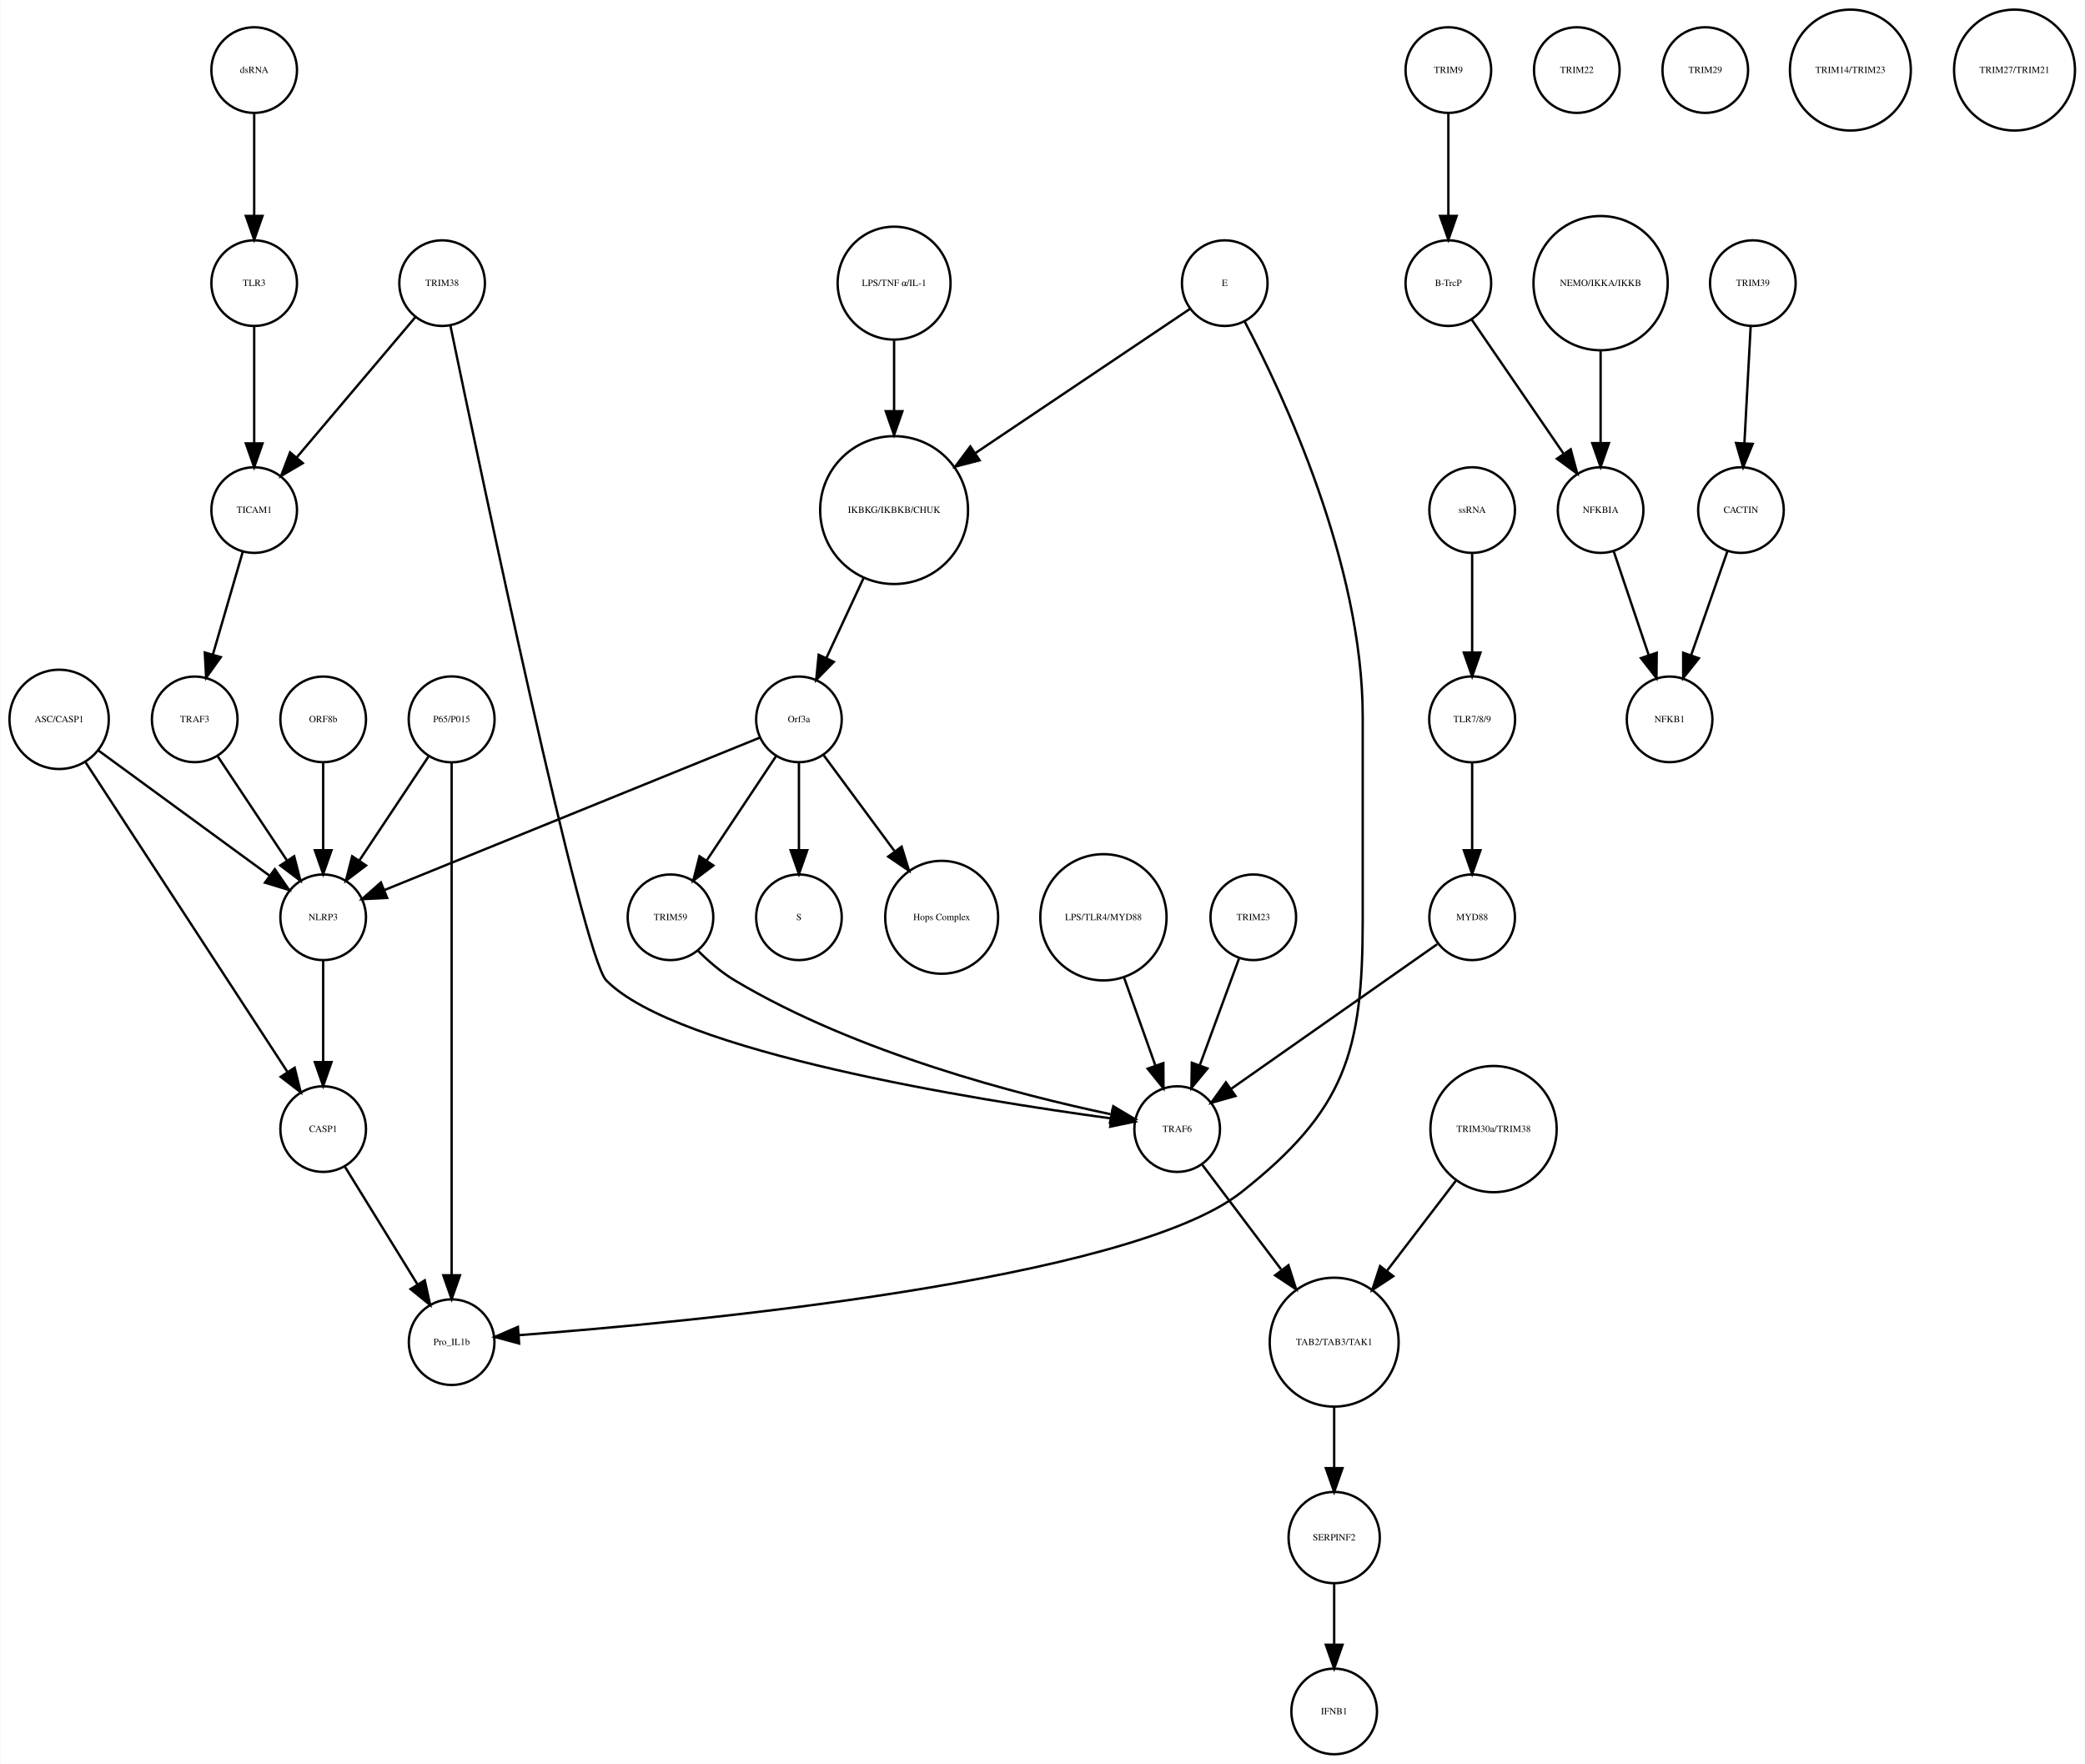
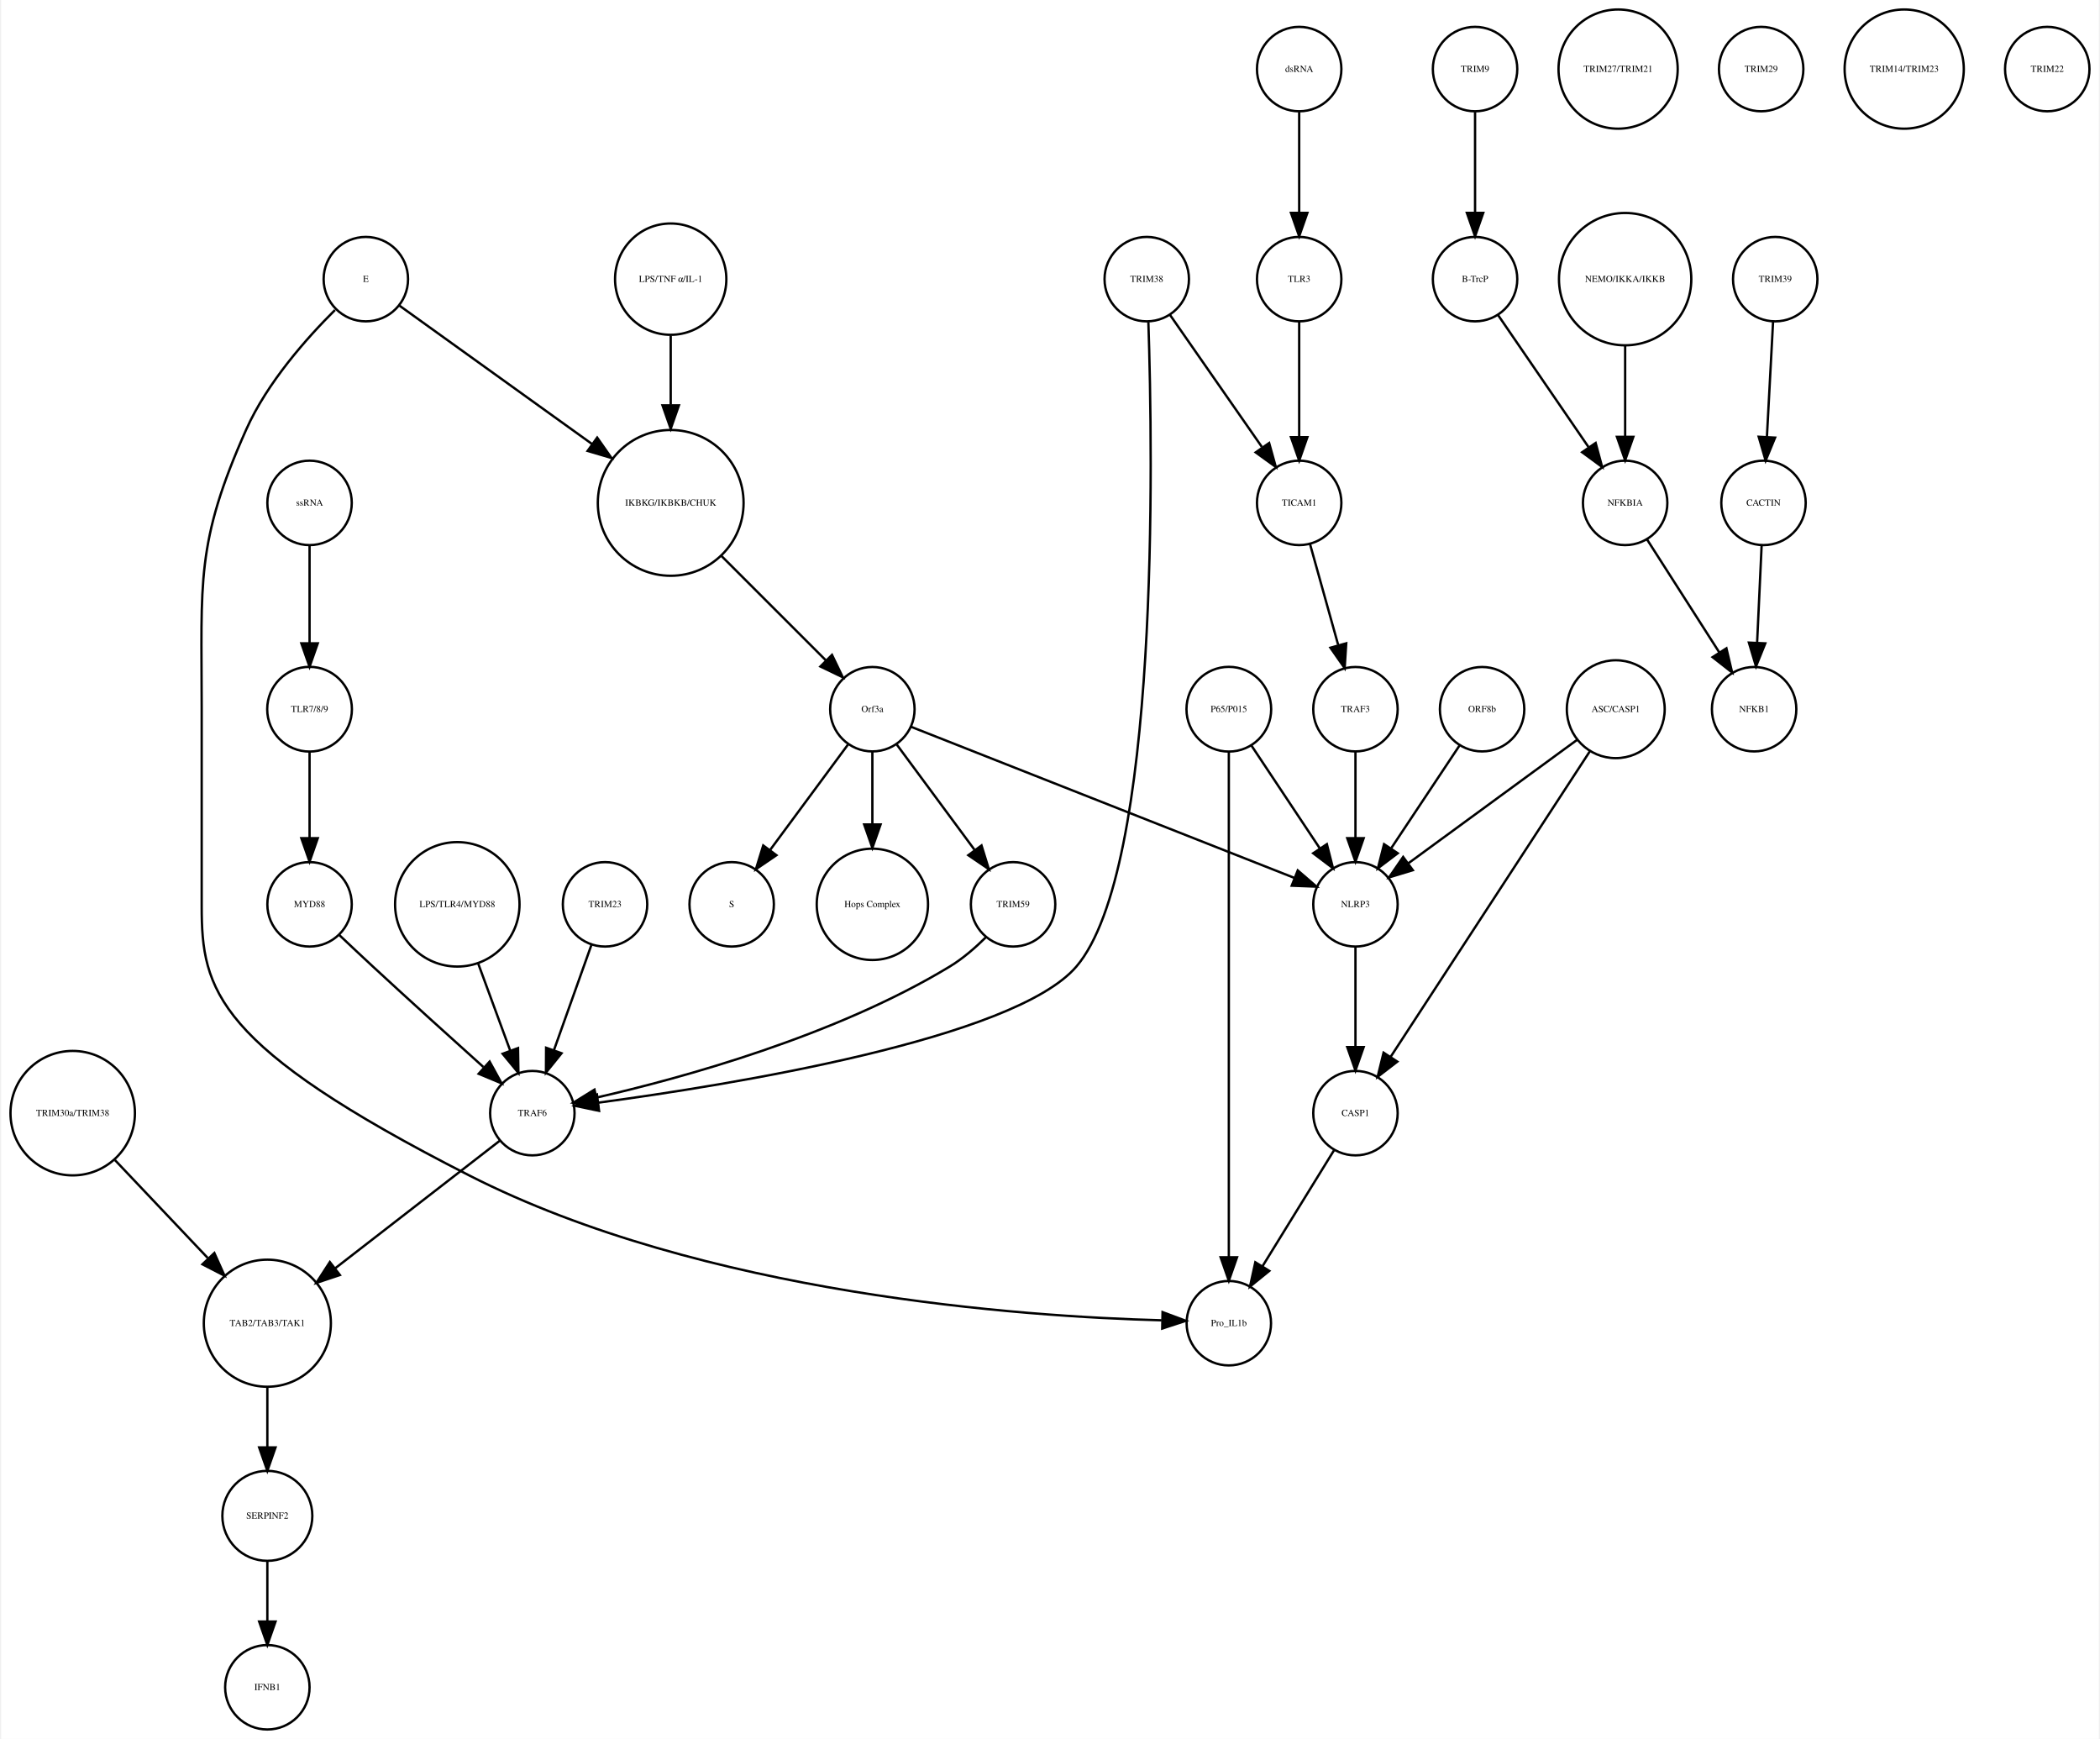
- <svg xmlns="http://www.w3.org/2000/svg" width="876pt" height="741pt" viewBox="0.00 0.00 876.14 741.41">
+ <svg xmlns="http://www.w3.org/2000/svg" width="895pt" height="741pt" viewBox="0.00 0.00 894.52 741.41">
  <g id="graph0" class="graph" transform="scale(1 1) rotate(0) translate(4 737.415)">
-     <polygon fill="white" stroke="none" points="-4,4 -4,-737.415 872.139,-737.415 872.139,4 -4,4" />
+     <polygon fill="white" stroke="none" points="-4,4 -4,-737.415 890.517,-737.415 890.517,4 -4,4" />
    <g id="node1" class="node">
-       <ellipse fill="none" stroke="black" cx="371.683" cy="-522.999" rx="31.08" ry="31.08" />
-       <text text-anchor="middle" x="371.683" y="-521.799" font-family="Times,serif" font-size="4.00">IKBKG/IKBKB/CHUK</text>
+       <ellipse fill="none" stroke="black" cx="281.517" cy="-522.999" rx="31.08" ry="31.08" />
+       <text text-anchor="middle" x="281.517" y="-521.799" font-family="Times,serif" font-size="4.00">IKBKG/IKBKB/CHUK</text>
    </g>
    <g id="node2" class="node">
-       <ellipse fill="none" stroke="black" cx="331.683" cy="-435.026" rx="18" ry="18" />
-       <text text-anchor="middle" x="331.683" y="-433.826" font-family="Times,serif" font-size="4.00">Orf3a</text>
+       <ellipse fill="none" stroke="black" cx="367.517" cy="-435.026" rx="18" ry="18" />
+       <text text-anchor="middle" x="367.517" y="-433.826" font-family="Times,serif" font-size="4.00">Orf3a</text>
    </g>
    <g id="edge1" class="edge">
-       <path fill="none" stroke="black" d="M358.806,-494.323C353.822,-483.61 348.158,-471.437 343.3,-460.996" />
-       <polygon fill="black" stroke="black" points="346.33,-459.21 338.938,-451.62 339.983,-462.163 346.33,-459.21" />
+       <path fill="none" stroke="black" d="M303.218,-500.304C316.861,-486.665 334.332,-469.2 347.618,-455.919" />
+       <polygon fill="black" stroke="black" points="350.298,-458.188 354.896,-448.643 345.349,-453.237 350.298,-458.188" />
    </g>
    <g id="node3" class="node">
-       <ellipse fill="none" stroke="black" cx="331.683" cy="-351.827" rx="18" ry="18" />
-       <text text-anchor="middle" x="331.683" y="-350.627" font-family="Times,serif" font-size="4.00">S</text>
+       <ellipse fill="none" stroke="black" cx="307.517" cy="-351.827" rx="18" ry="18" />
+       <text text-anchor="middle" x="307.517" y="-350.627" font-family="Times,serif" font-size="4.00">S</text>
    </g>
    <g id="edge2" class="edge">
-       <path fill="none" stroke="black" d="M331.683,-416.806C331.683,-406.148 331.683,-392.23 331.683,-380.097" />
-       <polygon fill="black" stroke="black" points="335.183,-380.022 331.683,-370.022 328.183,-380.022 335.183,-380.022" />
+       <path fill="none" stroke="black" d="M357.065,-419.882C347.945,-407.54 334.557,-389.421 323.995,-375.128" />
+       <polygon fill="black" stroke="black" points="326.606,-372.771 317.848,-366.809 320.976,-376.931 326.606,-372.771" />
    </g>
    <g id="node9" class="node">
-       <ellipse fill="none" stroke="black" cx="391.683" cy="-351.827" rx="23.73" ry="23.73" />
-       <text text-anchor="middle" x="391.683" y="-350.627" font-family="Times,serif" font-size="4.00">Hops Complex</text>
+       <ellipse fill="none" stroke="black" cx="367.517" cy="-351.827" rx="23.73" ry="23.73" />
+       <text text-anchor="middle" x="367.517" y="-350.627" font-family="Times,serif" font-size="4.00">Hops Complex</text>
    </g>
    <g id="edge3" class="edge">
-       <path fill="none" stroke="black" d="M342.134,-419.882C350.287,-408.85 361.85,-393.2 371.756,-379.794" />
-       <polygon fill="black" stroke="black" points="374.846,-381.502 377.974,-371.379 369.216,-377.342 374.846,-381.502" />
+       <path fill="none" stroke="black" d="M367.517,-416.806C367.517,-407.868 367.517,-396.636 367.517,-386.088" />
+       <polygon fill="black" stroke="black" points="371.017,-385.878 367.517,-375.878 364.017,-385.878 371.017,-385.878" />
+     </g>
+     <g id="node22" class="node">
+       <ellipse fill="none" stroke="black" cx="427.517" cy="-351.827" rx="18" ry="18" />
+       <text text-anchor="middle" x="427.517" y="-350.627" font-family="Times,serif" font-size="4.00">TRIM59</text>
+     </g>
+     <g id="edge4" class="edge">
+       <path fill="none" stroke="black" d="M377.968,-419.882C387.088,-407.54 400.476,-389.421 411.038,-375.128" />
+       <polygon fill="black" stroke="black" points="414.057,-376.931 417.185,-366.809 408.427,-372.771 414.057,-376.931" />
+     </g>
+     <g id="node23" class="node">
+       <ellipse fill="none" stroke="black" cx="573.517" cy="-351.827" rx="18" ry="18" />
+       <text text-anchor="middle" x="573.517" y="-350.627" font-family="Times,serif" font-size="4.00">NLRP3</text>
+     </g>
+     <g id="edge5" class="edge">
+       <path fill="none" stroke="black" d="M384.026,-427.519C419.735,-413.443 504.391,-380.074 547.427,-363.111" />
+       <polygon fill="black" stroke="black" points="548.908,-366.289 556.928,-359.366 546.341,-359.777 548.908,-366.289" />
+     </g>
+     <g id="node4" class="node">
+       <ellipse fill="none" stroke="black" cx="624.517" cy="-707.959" rx="18" ry="18" />
+       <text text-anchor="middle" x="624.517" y="-706.759" font-family="Times,serif" font-size="4.00">TRIM9</text>
+     </g>
+     <g id="node5" class="node">
+       <ellipse fill="none" stroke="black" cx="624.517" cy="-618.396" rx="18" ry="18" />
+       <text text-anchor="middle" x="624.517" y="-617.196" font-family="Times,serif" font-size="4.00">B-TrcP</text>
+     </g>
+     <g id="edge6" class="edge">
+       <path fill="none" stroke="black" d="M624.517,-689.659C624.517,-677.426 624.517,-660.775 624.517,-646.753" />
+       <polygon fill="black" stroke="black" points="628.017,-646.659 624.517,-636.659 621.017,-646.659 628.017,-646.659" />
+     </g>
+     <g id="node33" class="node">
+       <ellipse fill="none" stroke="black" cx="688.517" cy="-522.999" rx="18" ry="18" />
+       <text text-anchor="middle" x="688.517" y="-521.799" font-family="Times,serif" font-size="4.00">NFKBIA</text>
+     </g>
+     <g id="edge7" class="edge">
+       <path fill="none" stroke="black" d="M634.237,-603.211C644.48,-588.262 660.771,-564.489 672.835,-546.883" />
+       <polygon fill="black" stroke="black" points="675.939,-548.545 678.705,-538.317 670.165,-544.588 675.939,-548.545" />
+     </g>
+     <g id="node6" class="node">
+       <ellipse fill="none" stroke="black" cx="752.517" cy="-618.396" rx="18" ry="18" />
+       <text text-anchor="middle" x="752.517" y="-617.196" font-family="Times,serif" font-size="4.00">TRIM39</text>
+     </g>
+     <g id="node7" class="node">
+       <ellipse fill="none" stroke="black" cx="747.517" cy="-522.999" rx="18" ry="18" />
+       <text text-anchor="middle" x="747.517" y="-521.799" font-family="Times,serif" font-size="4.00">CACTIN</text>
+     </g>
+     <g id="edge8" class="edge">
+       <path fill="none" stroke="black" d="M751.599,-600.265C750.866,-586.573 749.825,-567.12 748.977,-551.288" />
+       <polygon fill="black" stroke="black" points="752.457,-550.819 748.428,-541.021 745.467,-551.193 752.457,-550.819" />
+     </g>
+     <g id="node8" class="node">
+       <ellipse fill="none" stroke="black" cx="743.517" cy="-435.026" rx="18" ry="18" />
+       <text text-anchor="middle" x="743.517" y="-433.826" font-family="Times,serif" font-size="4.00">NFKB1</text>
+     </g>
+     <g id="edge9" class="edge">
+       <path fill="none" stroke="black" d="M746.726,-505.013C746.176,-493.198 745.431,-477.184 744.798,-463.559" />
+       <polygon fill="black" stroke="black" points="748.28,-463.097 744.319,-453.271 741.287,-463.423 748.28,-463.097" />
+     </g>
+     <g id="node10" class="node">
+       <ellipse fill="none" stroke="black" cx="684.517" cy="-435.026" rx="20.867" ry="20.867" />
+       <text text-anchor="middle" x="684.517" y="-433.826" font-family="Times,serif" font-size="4.00">ASC/CASP1</text>
+     </g>
+     <g id="node21" class="node">
+       <ellipse fill="none" stroke="black" cx="573.517" cy="-262.794" rx="18" ry="18" />
+       <text text-anchor="middle" x="573.517" y="-261.594" font-family="Times,serif" font-size="4.00">CASP1</text>
+     </g>
+     <g id="edge10" class="edge">
+       <path fill="none" stroke="black" d="M673.671,-417.394C653.741,-386.828 611.256,-321.672 588.554,-286.856" />
+       <polygon fill="black" stroke="black" points="591.366,-284.76 582.972,-278.295 585.502,-288.584 591.366,-284.76" />
+     </g>
+     <g id="edge11" class="edge">
+       <path fill="none" stroke="black" d="M668.138,-422.045C649.057,-408.087 617.423,-384.946 596.039,-369.303" />
+       <polygon fill="black" stroke="black" points="597.981,-366.387 587.843,-363.307 593.848,-372.036 597.981,-366.387" />
+     </g>
+     <g id="node11" class="node">
+       <ellipse fill="none" stroke="black" cx="127.517" cy="-435.026" rx="18.062" ry="18.062" />
+       <text text-anchor="middle" x="127.517" y="-433.826" font-family="Times,serif" font-size="4.00">TLR7/8/9</text>
+     </g>
+     <g id="node19" class="node">
+       <ellipse fill="none" stroke="black" cx="127.517" cy="-351.827" rx="18" ry="18" />
+       <text text-anchor="middle" x="127.517" y="-350.627" font-family="Times,serif" font-size="4.00">MYD88</text>
+     </g>
+     <g id="edge12" class="edge">
+       <path fill="none" stroke="black" d="M127.517,-416.806C127.517,-406.148 127.517,-392.23 127.517,-380.097" />
+       <polygon fill="black" stroke="black" points="131.017,-380.022 127.517,-370.022 124.017,-380.022 131.017,-380.022" />
+     </g>
+     <g id="node12" class="node">
+       <ellipse fill="none" stroke="black" cx="109.517" cy="-173.231" rx="27.094" ry="27.094" />
+       <text text-anchor="middle" x="109.517" y="-172.031" font-family="Times,serif" font-size="4.00">TAB2/TAB3/TAK1</text>
+     </g>
+     <g id="node26" class="node">
+       <ellipse fill="none" stroke="black" cx="109.517" cy="-91.092" rx="19.184" ry="19.184" />
+       <text text-anchor="middle" x="109.517" y="-89.892" font-family="Times,serif" font-size="4.00">SERPINF2</text>
+     </g>
+     <g id="edge13" class="edge">
+       <path fill="none" stroke="black" d="M109.517,-145.99C109.517,-137.774 109.517,-128.673 109.517,-120.325" />
+       <polygon fill="black" stroke="black" points="113.017,-120.277 109.517,-110.277 106.017,-120.277 113.017,-120.277" />
+     </g>
+     <g id="node13" class="node">
+       <ellipse fill="none" stroke="black" cx="549.517" cy="-522.999" rx="18" ry="18" />
+       <text text-anchor="middle" x="549.517" y="-521.799" font-family="Times,serif" font-size="4.00">TICAM1</text>
+     </g>
+     <g id="node15" class="node">
+       <ellipse fill="none" stroke="black" cx="573.517" cy="-435.026" rx="18" ry="18" />
+       <text text-anchor="middle" x="573.517" y="-433.826" font-family="Times,serif" font-size="4.00">TRAF3</text>
+     </g>
+     <g id="edge14" class="edge">
+       <path fill="none" stroke="black" d="M554.144,-505.422C557.531,-493.291 562.196,-476.578 566.1,-462.593" />
+       <polygon fill="black" stroke="black" points="569.586,-463.125 568.903,-452.552 562.843,-461.242 569.586,-463.125" />
+     </g>
+     <g id="node14" class="node">
+       <ellipse fill="none" stroke="black" cx="253.517" cy="-351.827" rx="18" ry="18" />
+       <text text-anchor="middle" x="253.517" y="-350.627" font-family="Times,serif" font-size="4.00">TRIM23</text>
+     </g>
+     <g id="node35" class="node">
+       <ellipse fill="none" stroke="black" cx="222.517" cy="-262.794" rx="18" ry="18" />
+       <text text-anchor="middle" x="222.517" y="-261.594" font-family="Times,serif" font-size="4.00">TRAF6</text>
+     </g>
+     <g id="edge15" class="edge">
+       <path fill="none" stroke="black" d="M247.686,-334.457C243.183,-321.814 236.867,-304.082 231.688,-289.544" />
+       <polygon fill="black" stroke="black" points="234.974,-288.337 228.321,-280.091 228.38,-290.685 234.974,-288.337" />
+     </g>
+     <g id="edge16" class="edge">
+       <path fill="none" stroke="black" d="M573.517,-416.806C573.517,-406.148 573.517,-392.23 573.517,-380.097" />
+       <polygon fill="black" stroke="black" points="577.017,-380.022 573.517,-370.022 570.017,-380.022 577.017,-380.022" />
+     </g>
+     <g id="node16" class="node">
+       <ellipse fill="none" stroke="black" cx="549.517" cy="-707.959" rx="18" ry="18" />
+       <text text-anchor="middle" x="549.517" y="-706.759" font-family="Times,serif" font-size="4.00">dsRNA</text>
+     </g>
+     <g id="node25" class="node">
+       <ellipse fill="none" stroke="black" cx="549.517" cy="-618.396" rx="18" ry="18" />
+       <text text-anchor="middle" x="549.517" y="-617.196" font-family="Times,serif" font-size="4.00">TLR3</text>
+     </g>
+     <g id="edge17" class="edge">
+       <path fill="none" stroke="black" d="M549.517,-689.659C549.517,-677.426 549.517,-660.775 549.517,-646.753" />
+       <polygon fill="black" stroke="black" points="553.017,-646.659 549.517,-636.659 546.017,-646.659 553.017,-646.659" />
+     </g>
+     <g id="node17" class="node">
+       <ellipse fill="none" stroke="black" cx="685.517" cy="-707.959" rx="25.412" ry="25.412" />
+       <text text-anchor="middle" x="685.517" y="-706.759" font-family="Times,serif" font-size="4.00">TRIM27/TRIM21</text>
+     </g>
+     <g id="node18" class="node">
+       <ellipse fill="none" stroke="black" cx="746.517" cy="-707.959" rx="18" ry="18" />
+       <text text-anchor="middle" x="746.517" y="-706.759" font-family="Times,serif" font-size="4.00">TRIM29</text>
+     </g>
+     <g id="edge18" class="edge">
+       <path fill="none" stroke="black" d="M140.1,-338.827C144.625,-334.54 149.781,-329.689 154.517,-325.31 170.197,-310.811 188.118,-294.614 201.624,-282.481" />
+       <polygon fill="black" stroke="black" points="204.297,-284.786 209.404,-275.503 199.623,-279.575 204.297,-284.786" />
    </g>
    <g id="node20" class="node">
-       <ellipse fill="none" stroke="black" cx="131.683" cy="-351.827" rx="18" ry="18" />
-       <text text-anchor="middle" x="131.683" y="-350.627" font-family="Times,serif" font-size="4.00">NLRP3</text>
-     </g>
-     <g id="edge4" class="edge">
-       <path fill="none" stroke="black" d="M315.316,-427.381C280.583,-413.28 199.266,-380.265 157.478,-363.3" />
-       <polygon fill="black" stroke="black" points="158.577,-359.969 147.995,-359.45 155.944,-366.455 158.577,-359.969" />
-     </g>
-     <g id="node23" class="node">
-       <ellipse fill="none" stroke="black" cx="277.683" cy="-351.827" rx="18" ry="18" />
-       <text text-anchor="middle" x="277.683" y="-350.627" font-family="Times,serif" font-size="4.00">TRIM59</text>
-     </g>
-     <g id="edge5" class="edge">
-       <path fill="none" stroke="black" d="M322.029,-419.51C313.966,-407.385 302.324,-389.88 292.992,-375.847" />
-       <polygon fill="black" stroke="black" points="295.705,-373.607 287.253,-367.218 289.877,-377.483 295.705,-373.607" />
-     </g>
-     <g id="node4" class="node">
-       <ellipse fill="none" stroke="black" cx="604.683" cy="-707.959" rx="18" ry="18" />
-       <text text-anchor="middle" x="604.683" y="-706.759" font-family="Times,serif" font-size="4.00">TRIM9</text>
-     </g>
-     <g id="node5" class="node">
-       <ellipse fill="none" stroke="black" cx="604.683" cy="-618.396" rx="18" ry="18" />
-       <text text-anchor="middle" x="604.683" y="-617.196" font-family="Times,serif" font-size="4.00">B-TrcP</text>
-     </g>
-     <g id="edge6" class="edge">
-       <path fill="none" stroke="black" d="M604.683,-689.659C604.683,-677.426 604.683,-660.775 604.683,-646.753" />
-       <polygon fill="black" stroke="black" points="608.183,-646.659 604.683,-636.659 601.183,-646.659 608.183,-646.659" />
-     </g>
-     <g id="node33" class="node">
-       <ellipse fill="none" stroke="black" cx="668.683" cy="-522.999" rx="18" ry="18" />
-       <text text-anchor="middle" x="668.683" y="-521.799" font-family="Times,serif" font-size="4.00">NFKBIA</text>
-     </g>
-     <g id="edge7" class="edge">
-       <path fill="none" stroke="black" d="M614.403,-603.211C624.647,-588.262 640.937,-564.489 653.002,-546.883" />
-       <polygon fill="black" stroke="black" points="656.106,-548.545 658.871,-538.317 650.331,-544.588 656.106,-548.545" />
-     </g>
-     <g id="node6" class="node">
-       <ellipse fill="none" stroke="black" cx="732.683" cy="-618.396" rx="18" ry="18" />
-       <text text-anchor="middle" x="732.683" y="-617.196" font-family="Times,serif" font-size="4.00">TRIM39</text>
-     </g>
-     <g id="node7" class="node">
-       <ellipse fill="none" stroke="black" cx="727.683" cy="-522.999" rx="18" ry="18" />
-       <text text-anchor="middle" x="727.683" y="-521.799" font-family="Times,serif" font-size="4.00">CACTIN</text>
-     </g>
-     <g id="edge8" class="edge">
-       <path fill="none" stroke="black" d="M731.766,-600.265C731.033,-586.573 729.991,-567.12 729.144,-551.288" />
-       <polygon fill="black" stroke="black" points="732.624,-550.819 728.594,-541.021 725.634,-551.193 732.624,-550.819" />
-     </g>
-     <g id="node8" class="node">
-       <ellipse fill="none" stroke="black" cx="697.683" cy="-435.026" rx="18" ry="18" />
-       <text text-anchor="middle" x="697.683" y="-433.826" font-family="Times,serif" font-size="4.00">NFKB1</text>
-     </g>
-     <g id="edge9" class="edge">
-       <path fill="none" stroke="black" d="M722.04,-505.828C717.751,-493.538 711.764,-476.378 706.798,-462.149" />
-       <polygon fill="black" stroke="black" points="710.002,-460.705 703.402,-452.417 703.392,-463.012 710.002,-460.705" />
-     </g>
-     <g id="node10" class="node">
-       <ellipse fill="none" stroke="black" cx="131.683" cy="-262.794" rx="18" ry="18" />
-       <text text-anchor="middle" x="131.683" y="-261.594" font-family="Times,serif" font-size="4.00">CASP1</text>
+       <ellipse fill="none" stroke="black" cx="807.517" cy="-707.959" rx="25.412" ry="25.412" />
+       <text text-anchor="middle" x="807.517" y="-706.759" font-family="Times,serif" font-size="4.00">TRIM14/TRIM23</text>
+     </g>
+     <g id="node37" class="node">
+       <ellipse fill="none" stroke="black" cx="519.517" cy="-173.231" rx="18" ry="18" />
+       <text text-anchor="middle" x="519.517" y="-172.031" font-family="Times,serif" font-size="4.00">Pro_IL1b</text>
+     </g>
+     <g id="edge19" class="edge">
+       <path fill="none" stroke="black" d="M564.356,-246.94C556.005,-233.398 543.533,-213.174 533.86,-197.49" />
+       <polygon fill="black" stroke="black" points="536.77,-195.54 528.542,-188.865 530.812,-199.214 536.77,-195.54" />
+     </g>
+     <g id="edge20" class="edge">
+       <path fill="none" stroke="black" d="M416.067,-337.937C411.571,-333.464 406.142,-328.721 400.517,-325.31 351.529,-295.615 286.22,-277.752 249.877,-269.435" />
+       <polygon fill="black" stroke="black" points="250.524,-265.994 240.004,-267.249 249.011,-272.828 250.524,-265.994" />
+     </g>
+     <g id="edge21" class="edge">
+       <path fill="none" stroke="black" d="M573.517,-333.632C573.517,-321.473 573.517,-304.923 573.517,-290.986" />
+       <polygon fill="black" stroke="black" points="577.017,-290.953 573.517,-280.953 570.017,-290.953 577.017,-290.953" />
+     </g>
+     <g id="node24" class="node">
+       <ellipse fill="none" stroke="black" cx="484.517" cy="-618.396" rx="18" ry="18" />
+       <text text-anchor="middle" x="484.517" y="-617.196" font-family="Times,serif" font-size="4.00">TRIM38</text>
+     </g>
+     <g id="edge23" class="edge">
+       <path fill="none" stroke="black" d="M494.389,-603.211C504.792,-588.262 521.337,-564.489 533.59,-546.883" />
+       <polygon fill="black" stroke="black" points="536.712,-548.524 539.551,-538.317 530.966,-544.526 536.712,-548.524" />
+     </g>
+     <g id="edge22" class="edge">
+       <path fill="none" stroke="black" d="M485.207,-600.134C487.092,-543.849 490.028,-366.879 454.517,-325.31 428.064,-294.346 306.749,-274.803 250.858,-267.292" />
+       <polygon fill="black" stroke="black" points="250.969,-263.777 240.6,-265.95 250.062,-270.718 250.969,-263.777" />
+     </g>
+     <g id="edge24" class="edge">
+       <path fill="none" stroke="black" d="M549.517,-600.265C549.517,-586.573 549.517,-567.12 549.517,-551.288" />
+       <polygon fill="black" stroke="black" points="553.017,-551.02 549.517,-541.021 546.017,-551.021 553.017,-551.02" />
+     </g>
+     <g id="node30" class="node">
+       <ellipse fill="none" stroke="black" cx="109.517" cy="-18" rx="18" ry="18" />
+       <text text-anchor="middle" x="109.517" y="-16.8" font-family="Times,serif" font-size="4.00">IFNB1</text>
+     </g>
+     <g id="edge25" class="edge">
+       <path fill="none" stroke="black" d="M109.517,-71.784C109.517,-64.031 109.517,-54.836 109.517,-46.309" />
+       <polygon fill="black" stroke="black" points="113.017,-46.025 109.517,-36.026 106.017,-46.026 113.017,-46.025" />
    </g>
    <g id="node27" class="node">
-       <ellipse fill="none" stroke="black" cx="185.683" cy="-173.231" rx="18" ry="18" />
-       <text text-anchor="middle" x="185.683" y="-172.031" font-family="Times,serif" font-size="4.00">Pro_IL1b</text>
-     </g>
-     <g id="edge10" class="edge">
-       <path fill="none" stroke="black" d="M140.843,-246.94C149.194,-233.398 161.667,-213.174 171.339,-197.49" />
-       <polygon fill="black" stroke="black" points="174.388,-199.214 176.658,-188.865 168.43,-195.54 174.388,-199.214" />
-     </g>
-     <g id="node11" class="node">
-       <ellipse fill="none" stroke="black" cx="20.683" cy="-435.026" rx="20.867" ry="20.867" />
-       <text text-anchor="middle" x="20.683" y="-433.826" font-family="Times,serif" font-size="4.00">ASC/CASP1</text>
-     </g>
-     <g id="edge11" class="edge">
-       <path fill="none" stroke="black" d="M31.528,-417.394C51.459,-386.828 93.943,-321.672 116.645,-286.856" />
-       <polygon fill="black" stroke="black" points="119.697,-288.584 122.227,-278.295 113.834,-284.76 119.697,-288.584" />
-     </g>
-     <g id="edge12" class="edge">
-       <path fill="none" stroke="black" d="M37.061,-422.045C56.142,-408.087 87.776,-384.946 109.161,-369.303" />
-       <polygon fill="black" stroke="black" points="111.352,-372.036 117.356,-363.307 107.219,-366.387 111.352,-372.036" />
-     </g>
-     <g id="node12" class="node">
-       <ellipse fill="none" stroke="black" cx="185.683" cy="-435.026" rx="18.062" ry="18.062" />
-       <text text-anchor="middle" x="185.683" y="-433.826" font-family="Times,serif" font-size="4.00">P65/P015</text>
-     </g>
-     <g id="edge13" class="edge">
-       <path fill="none" stroke="black" d="M176.029,-419.51C167.966,-407.385 156.324,-389.88 146.992,-375.847" />
-       <polygon fill="black" stroke="black" points="149.705,-373.607 141.253,-367.218 143.877,-377.483 149.705,-373.607" />
-     </g>
-     <g id="edge14" class="edge">
-       <path fill="none" stroke="black" d="M185.683,-416.98C185.683,-372.941 185.683,-255.078 185.683,-201.461" />
-       <polygon fill="black" stroke="black" points="189.183,-201.339 185.683,-191.339 182.183,-201.339 189.183,-201.339" />
-     </g>
-     <g id="node13" class="node">
-       <ellipse fill="none" stroke="black" cx="131.683" cy="-435.026" rx="18" ry="18" />
-       <text text-anchor="middle" x="131.683" y="-433.826" font-family="Times,serif" font-size="4.00">ORF8b</text>
-     </g>
-     <g id="edge15" class="edge">
-       <path fill="none" stroke="black" d="M131.683,-416.806C131.683,-406.148 131.683,-392.23 131.683,-380.097" />
-       <polygon fill="black" stroke="black" points="135.183,-380.022 131.683,-370.022 128.183,-380.022 135.183,-380.022" />
-     </g>
-     <g id="node14" class="node">
-       <ellipse fill="none" stroke="black" cx="459.683" cy="-351.827" rx="26.533" ry="26.533" />
-       <text text-anchor="middle" x="459.683" y="-350.627" font-family="Times,serif" font-size="4.00">LPS/TLR4/MYD88</text>
+       <ellipse fill="none" stroke="black" cx="688.517" cy="-618.396" rx="28.215" ry="28.215" />
+       <text text-anchor="middle" x="688.517" y="-617.196" font-family="Times,serif" font-size="4.00">NEMO/IKKA/IKKB</text>
+     </g>
+     <g id="edge26" class="edge">
+       <path fill="none" stroke="black" d="M688.517,-590.13C688.517,-577.887 688.517,-563.475 688.517,-551.235" />
+       <polygon fill="black" stroke="black" points="692.017,-551.147 688.517,-541.147 685.017,-551.147 692.017,-551.147" />
+     </g>
+     <g id="node28" class="node">
+       <ellipse fill="none" stroke="black" cx="151.517" cy="-618.396" rx="18" ry="18" />
+       <text text-anchor="middle" x="151.517" y="-617.196" font-family="Times,serif" font-size="4.00">E</text>
+     </g>
+     <g id="edge27" class="edge">
+       <path fill="none" stroke="black" d="M165.676,-607.223C185.272,-593.145 221.257,-567.292 247.939,-548.122" />
+       <polygon fill="black" stroke="black" points="250.164,-550.833 256.243,-542.156 246.079,-545.149 250.164,-550.833" />
+     </g>
+     <g id="edge28" class="edge">
+       <path fill="none" stroke="black" d="M138.347,-605.218C126.447,-593.402 109.467,-574.358 100.517,-554.288 78.834,-505.669 81.516,-489.261 81.516,-436.026 81.516,-436.026 81.516,-436.026 81.516,-350.827 81.516,-315.219 87.382,-291.356 195.517,-236.277 295.479,-185.362 432.153,-176.037 490.838,-174.465" />
+       <polygon fill="black" stroke="black" points="491.257,-177.957 501.182,-174.249 491.111,-170.959 491.257,-177.957" />
+     </g>
+     <g id="node29" class="node">
+       <ellipse fill="none" stroke="black" cx="26.517" cy="-262.794" rx="26.533" ry="26.533" />
+       <text text-anchor="middle" x="26.517" y="-261.594" font-family="Times,serif" font-size="4.00">TRIM30a/TRIM38</text>
+     </g>
+     <g id="edge29" class="edge">
+       <path fill="none" stroke="black" d="M44.526,-242.794C56.084,-230.6 71.267,-214.583 84.051,-201.096" />
+       <polygon fill="black" stroke="black" points="86.916,-203.161 91.255,-193.496 81.836,-198.346 86.916,-203.161" />
+     </g>
+     <g id="node31" class="node">
+       <ellipse fill="none" stroke="black" cx="190.517" cy="-351.827" rx="26.533" ry="26.533" />
+       <text text-anchor="middle" x="190.517" y="-350.627" font-family="Times,serif" font-size="4.00">LPS/TLR4/MYD88</text>
+     </g>
+     <g id="edge30" class="edge">
+       <path fill="none" stroke="black" d="M199.43,-326.583C203.664,-315.068 208.727,-301.297 213.032,-289.59" />
+       <polygon fill="black" stroke="black" points="216.414,-290.535 216.58,-279.941 209.844,-288.119 216.414,-290.535" />
+     </g>
+     <g id="node32" class="node">
+       <ellipse fill="none" stroke="black" cx="519.517" cy="-435.026" rx="18.062" ry="18.062" />
+       <text text-anchor="middle" x="519.517" y="-433.826" font-family="Times,serif" font-size="4.00">P65/P015</text>
+     </g>
+     <g id="edge32" class="edge">
+       <path fill="none" stroke="black" d="M529.171,-419.51C537.234,-407.385 548.875,-389.88 558.208,-375.847" />
+       <polygon fill="black" stroke="black" points="561.323,-377.483 563.946,-367.218 555.494,-373.607 561.323,-377.483" />
+     </g>
+     <g id="edge31" class="edge">
+       <path fill="none" stroke="black" d="M519.517,-416.98C519.517,-372.941 519.517,-255.078 519.517,-201.461" />
+       <polygon fill="black" stroke="black" points="523.017,-201.339 519.517,-191.339 516.017,-201.339 523.017,-201.339" />
+     </g>
+     <g id="edge33" class="edge">
+       <path fill="none" stroke="black" d="M697.847,-507.415C706.301,-494.199 718.903,-474.501 728.729,-459.142" />
+       <polygon fill="black" stroke="black" points="731.7,-460.992 734.141,-450.682 725.803,-457.219 731.7,-460.992" />
+     </g>
+     <g id="node34" class="node">
+       <ellipse fill="none" stroke="black" cx="868.517" cy="-707.959" rx="18" ry="18" />
+       <text text-anchor="middle" x="868.517" y="-706.759" font-family="Times,serif" font-size="4.00">TRIM22</text>
+     </g>
+     <g id="edge34" class="edge">
+       <path fill="none" stroke="black" d="M208.66,-251.057C191.234,-237.554 160.869,-214.024 138.322,-196.552" />
+       <polygon fill="black" stroke="black" points="140.456,-193.777 130.407,-190.419 136.168,-199.311 140.456,-193.777" />
    </g>
    <g id="node36" class="node">
-       <ellipse fill="none" stroke="black" cx="490.683" cy="-262.794" rx="18" ry="18" />
-       <text text-anchor="middle" x="490.683" y="-261.594" font-family="Times,serif" font-size="4.00">TRAF6</text>
-     </g>
-     <g id="edge16" class="edge">
-       <path fill="none" stroke="black" d="M468.318,-326.583C472.42,-315.068 477.325,-301.297 481.495,-289.59" />
-       <polygon fill="black" stroke="black" points="484.873,-290.536 484.931,-279.941 478.279,-288.187 484.873,-290.536" />
-     </g>
-     <g id="node15" class="node">
-       <ellipse fill="none" stroke="black" cx="614.683" cy="-351.827" rx="18" ry="18" />
-       <text text-anchor="middle" x="614.683" y="-350.627" font-family="Times,serif" font-size="4.00">MYD88</text>
-     </g>
-     <g id="edge17" class="edge">
-       <path fill="none" stroke="black" d="M599.972,-340.501C578.509,-325.437 538.432,-297.308 513.231,-279.62" />
-       <polygon fill="black" stroke="black" points="515.188,-276.718 504.992,-273.837 511.167,-282.447 515.188,-276.718" />
-     </g>
-     <g id="node16" class="node">
-       <ellipse fill="none" stroke="black" cx="658.683" cy="-707.959" rx="18" ry="18" />
-       <text text-anchor="middle" x="658.683" y="-706.759" font-family="Times,serif" font-size="4.00">TRIM22</text>
-     </g>
-     <g id="node17" class="node">
-       <ellipse fill="none" stroke="black" cx="712.683" cy="-707.959" rx="18" ry="18" />
-       <text text-anchor="middle" x="712.683" y="-706.759" font-family="Times,serif" font-size="4.00">TRIM29</text>
-     </g>
-     <g id="node18" class="node">
-       <ellipse fill="none" stroke="black" cx="556.683" cy="-18" rx="18" ry="18" />
-       <text text-anchor="middle" x="556.683" y="-16.8" font-family="Times,serif" font-size="4.00">IFNB1</text>
-     </g>
-     <g id="node19" class="node">
-       <ellipse fill="none" stroke="black" cx="614.683" cy="-522.999" rx="18" ry="18" />
-       <text text-anchor="middle" x="614.683" y="-521.799" font-family="Times,serif" font-size="4.00">ssRNA</text>
+       <ellipse fill="none" stroke="black" cx="127.517" cy="-522.999" rx="18" ry="18" />
+       <text text-anchor="middle" x="127.517" y="-521.799" font-family="Times,serif" font-size="4.00">ssRNA</text>
+     </g>
+     <g id="edge35" class="edge">
+       <path fill="none" stroke="black" d="M127.517,-504.601C127.517,-492.754 127.517,-476.83 127.517,-463.309" />
+       <polygon fill="black" stroke="black" points="131.017,-463.105 127.517,-453.105 124.017,-463.105 131.017,-463.105" />
+     </g>
+     <g id="node38" class="node">
+       <ellipse fill="none" stroke="black" cx="627.517" cy="-435.026" rx="18" ry="18" />
+       <text text-anchor="middle" x="627.517" y="-433.826" font-family="Times,serif" font-size="4.00">ORF8b</text>
+     </g>
+     <g id="edge36" class="edge">
+       <path fill="none" stroke="black" d="M617.862,-419.51C609.8,-407.385 598.158,-389.88 588.825,-375.847" />
+       <polygon fill="black" stroke="black" points="591.539,-373.607 583.087,-367.218 585.71,-377.483 591.539,-373.607" />
    </g>
    <g id="node39" class="node">
-       <ellipse fill="none" stroke="black" cx="614.683" cy="-435.026" rx="18.062" ry="18.062" />
-       <text text-anchor="middle" x="614.683" y="-433.826" font-family="Times,serif" font-size="4.00">TLR7/8/9</text>
-     </g>
-     <g id="edge18" class="edge">
-       <path fill="none" stroke="black" d="M614.683,-504.601C614.683,-492.754 614.683,-476.83 614.683,-463.309" />
-       <polygon fill="black" stroke="black" points="618.183,-463.105 614.683,-453.105 611.183,-463.105 618.183,-463.105" />
-     </g>
-     <g id="edge19" class="edge">
-       <path fill="none" stroke="black" d="M131.683,-333.632C131.683,-321.473 131.683,-304.923 131.683,-290.986" />
-       <polygon fill="black" stroke="black" points="135.183,-290.953 131.683,-280.953 128.183,-290.953 135.183,-290.953" />
-     </g>
-     <g id="node21" class="node">
-       <ellipse fill="none" stroke="black" cx="102.683" cy="-618.396" rx="18" ry="18" />
-       <text text-anchor="middle" x="102.683" y="-617.196" font-family="Times,serif" font-size="4.00">TLR3</text>
-     </g>
-     <g id="node31" class="node">
-       <ellipse fill="none" stroke="black" cx="102.683" cy="-522.999" rx="18" ry="18" />
-       <text text-anchor="middle" x="102.683" y="-521.799" font-family="Times,serif" font-size="4.00">TICAM1</text>
-     </g>
-     <g id="edge20" class="edge">
-       <path fill="none" stroke="black" d="M102.683,-600.265C102.683,-586.573 102.683,-567.12 102.683,-551.288" />
-       <polygon fill="black" stroke="black" points="106.183,-551.02 102.683,-541.021 99.183,-551.021 106.183,-551.02" />
-     </g>
-     <g id="node22" class="node">
-       <ellipse fill="none" stroke="black" cx="102.683" cy="-707.959" rx="18" ry="18" />
-       <text text-anchor="middle" x="102.683" y="-706.759" font-family="Times,serif" font-size="4.00">dsRNA</text>
-     </g>
-     <g id="edge21" class="edge">
-       <path fill="none" stroke="black" d="M102.683,-689.659C102.683,-677.426 102.683,-660.775 102.683,-646.753" />
-       <polygon fill="black" stroke="black" points="106.183,-646.659 102.683,-636.659 99.183,-646.659 106.183,-646.659" />
-     </g>
-     <g id="edge22" class="edge">
-       <path fill="none" stroke="black" d="M289.108,-337.896C293.601,-333.419 299.035,-328.683 304.683,-325.31 356.113,-294.602 424.809,-277.031 462.675,-269.055" />
-       <polygon fill="black" stroke="black" points="463.838,-272.391 472.941,-266.97 462.444,-265.531 463.838,-272.391" />
-     </g>
-     <g id="node24" class="node">
-       <ellipse fill="none" stroke="black" cx="556.683" cy="-91.092" rx="19.184" ry="19.184" />
-       <text text-anchor="middle" x="556.683" y="-89.892" font-family="Times,serif" font-size="4.00">SERPINF2</text>
-     </g>
-     <g id="edge23" class="edge">
-       <path fill="none" stroke="black" d="M556.683,-71.784C556.683,-64.031 556.683,-54.836 556.683,-46.309" />
-       <polygon fill="black" stroke="black" points="560.183,-46.025 556.683,-36.026 553.183,-46.026 560.183,-46.025" />
-     </g>
-     <g id="node25" class="node">
-       <ellipse fill="none" stroke="black" cx="668.683" cy="-618.396" rx="28.215" ry="28.215" />
-       <text text-anchor="middle" x="668.683" y="-617.196" font-family="Times,serif" font-size="4.00">NEMO/IKKA/IKKB</text>
-     </g>
-     <g id="edge24" class="edge">
-       <path fill="none" stroke="black" d="M668.683,-590.13C668.683,-577.887 668.683,-563.475 668.683,-551.235" />
-       <polygon fill="black" stroke="black" points="672.183,-551.147 668.683,-541.147 665.183,-551.147 672.183,-551.147" />
-     </g>
-     <g id="node26" class="node">
-       <ellipse fill="none" stroke="black" cx="181.683" cy="-618.396" rx="18" ry="18" />
-       <text text-anchor="middle" x="181.683" y="-617.196" font-family="Times,serif" font-size="4.00">TRIM38</text>
-     </g>
-     <g id="edge26" class="edge">
-       <path fill="none" stroke="black" d="M170.364,-604.014C157.341,-588.617 135.789,-563.138 120.508,-545.072" />
-       <polygon fill="black" stroke="black" points="123.111,-542.73 113.981,-537.355 117.767,-547.251 123.111,-542.73" />
-     </g>
-     <g id="edge25" class="edge">
-       <path fill="none" stroke="black" d="M185.135,-600.669C197.695,-540.127 240.738,-335.445 250.683,-325.31 280.329,-295.097 406.247,-274.98 462.885,-267.293" />
-       <polygon fill="black" stroke="black" points="463.474,-270.746 472.928,-265.962 462.555,-263.806 463.474,-270.746" />
-     </g>
-     <g id="node28" class="node">
-       <ellipse fill="none" stroke="black" cx="371.683" cy="-618.396" rx="23.73" ry="23.73" />
-       <text text-anchor="middle" x="371.683" y="-617.196" font-family="Times,serif" font-size="4.00">LPS/TNF α/IL-1</text>
-     </g>
-     <g id="edge27" class="edge">
-       <path fill="none" stroke="black" d="M371.683,-594.309C371.683,-585.408 371.683,-574.955 371.683,-564.87" />
-       <polygon fill="black" stroke="black" points="375.183,-564.574 371.683,-554.574 368.183,-564.574 375.183,-564.574" />
-     </g>
-     <g id="node29" class="node">
-       <ellipse fill="none" stroke="black" cx="77.683" cy="-435.026" rx="18" ry="18" />
-       <text text-anchor="middle" x="77.683" y="-433.826" font-family="Times,serif" font-size="4.00">TRAF3</text>
-     </g>
-     <g id="edge28" class="edge">
-       <path fill="none" stroke="black" d="M87.337,-419.51C95.4,-407.385 107.042,-389.88 116.374,-375.847" />
-       <polygon fill="black" stroke="black" points="119.489,-377.483 122.112,-367.218 113.66,-373.607 119.489,-377.483" />
-     </g>
-     <g id="node30" class="node">
-       <ellipse fill="none" stroke="black" cx="773.683" cy="-707.959" rx="25.412" ry="25.412" />
-       <text text-anchor="middle" x="773.683" y="-706.759" font-family="Times,serif" font-size="4.00">TRIM14/TRIM23</text>
-     </g>
-     <g id="edge29" class="edge">
-       <path fill="none" stroke="black" d="M97.863,-505.422C94.3,-493.172 89.379,-476.249 85.289,-462.182" />
-       <polygon fill="black" stroke="black" points="88.641,-461.177 82.488,-452.552 81.92,-463.131 88.641,-461.177" />
-     </g>
-     <g id="node32" class="node">
-       <ellipse fill="none" stroke="black" cx="556.683" cy="-173.231" rx="27.094" ry="27.094" />
-       <text text-anchor="middle" x="556.683" y="-172.031" font-family="Times,serif" font-size="4.00">TAB2/TAB3/TAK1</text>
-     </g>
-     <g id="edge30" class="edge">
-       <path fill="none" stroke="black" d="M556.683,-145.99C556.683,-137.774 556.683,-128.673 556.683,-120.325" />
-       <polygon fill="black" stroke="black" points="560.183,-120.277 556.683,-110.277 553.183,-120.277 560.183,-120.277" />
-     </g>
-     <g id="edge31" class="edge">
-       <path fill="none" stroke="black" d="M674.138,-505.828C678.283,-493.538 684.071,-476.378 688.871,-462.149" />
-       <polygon fill="black" stroke="black" points="692.274,-463.011 692.154,-452.417 685.641,-460.774 692.274,-463.011" />
-     </g>
-     <g id="node34" class="node">
-       <ellipse fill="none" stroke="black" cx="623.683" cy="-262.794" rx="26.533" ry="26.533" />
-       <text text-anchor="middle" x="623.683" y="-261.594" font-family="Times,serif" font-size="4.00">TRIM30a/TRIM38</text>
-     </g>
-     <g id="edge32" class="edge">
-       <path fill="none" stroke="black" d="M607.805,-241.043C599.19,-229.784 588.401,-215.684 578.958,-203.343" />
-       <polygon fill="black" stroke="black" points="581.536,-200.951 572.679,-195.136 575.976,-205.205 581.536,-200.951" />
-     </g>
-     <g id="node35" class="node">
-       <ellipse fill="none" stroke="black" cx="510.683" cy="-618.396" rx="18" ry="18" />
-       <text text-anchor="middle" x="510.683" y="-617.196" font-family="Times,serif" font-size="4.00">E</text>
-     </g>
-     <g id="edge34" class="edge">
-       <path fill="none" stroke="black" d="M496.07,-607.577C474.846,-593.316 434.871,-566.456 405.956,-547.027" />
-       <polygon fill="black" stroke="black" points="407.622,-543.93 397.37,-541.258 403.718,-549.741 407.622,-543.93" />
-     </g>
-     <g id="edge33" class="edge">
-       <path fill="none" stroke="black" d="M518.993,-602.39C535.03,-571.981 568.683,-500.491 568.683,-436.026 568.683,-436.026 568.683,-436.026 568.683,-350.827 568.683,-295.098 561.422,-270.812 517.683,-236.277 470.407,-198.95 285.176,-181.573 213.872,-176.167" />
-       <polygon fill="black" stroke="black" points="214.056,-172.671 203.826,-175.427 213.542,-179.652 214.056,-172.671" />
-     </g>
-     <g id="edge35" class="edge">
-       <path fill="none" stroke="black" d="M501.287,-247.725C510.181,-235.925 523.186,-218.672 534.36,-203.847" />
-       <polygon fill="black" stroke="black" points="537.458,-205.551 540.682,-195.459 531.868,-201.338 537.458,-205.551" />
-     </g>
-     <g id="node37" class="node">
-       <ellipse fill="none" stroke="black" cx="522.683" cy="-351.827" rx="18" ry="18" />
-       <text text-anchor="middle" x="522.683" y="-350.627" font-family="Times,serif" font-size="4.00">TRIM23</text>
-     </g>
-     <g id="edge36" class="edge">
-       <path fill="none" stroke="black" d="M516.664,-334.457C512.016,-321.814 505.496,-304.082 500.15,-289.544" />
-       <polygon fill="black" stroke="black" points="503.411,-288.269 496.675,-280.091 496.841,-290.684 503.411,-288.269" />
-     </g>
-     <g id="node38" class="node">
-       <ellipse fill="none" stroke="black" cx="842.683" cy="-707.959" rx="25.412" ry="25.412" />
-       <text text-anchor="middle" x="842.683" y="-706.759" font-family="Times,serif" font-size="4.00">TRIM27/TRIM21</text>
+       <ellipse fill="none" stroke="black" cx="281.517" cy="-618.396" rx="23.73" ry="23.73" />
+       <text text-anchor="middle" x="281.517" y="-617.196" font-family="Times,serif" font-size="4.00">LPS/TNF α/IL-1</text>
    </g>
    <g id="edge37" class="edge">
-       <path fill="none" stroke="black" d="M614.683,-416.806C614.683,-406.148 614.683,-392.23 614.683,-380.097" />
-       <polygon fill="black" stroke="black" points="618.183,-380.022 614.683,-370.022 611.183,-380.022 618.183,-380.022" />
+       <path fill="none" stroke="black" d="M281.517,-594.309C281.517,-585.408 281.517,-574.955 281.517,-564.87" />
+       <polygon fill="black" stroke="black" points="285.017,-564.574 281.517,-554.574 278.017,-564.574 285.017,-564.574" />
    </g>
  </g>
</svg>
